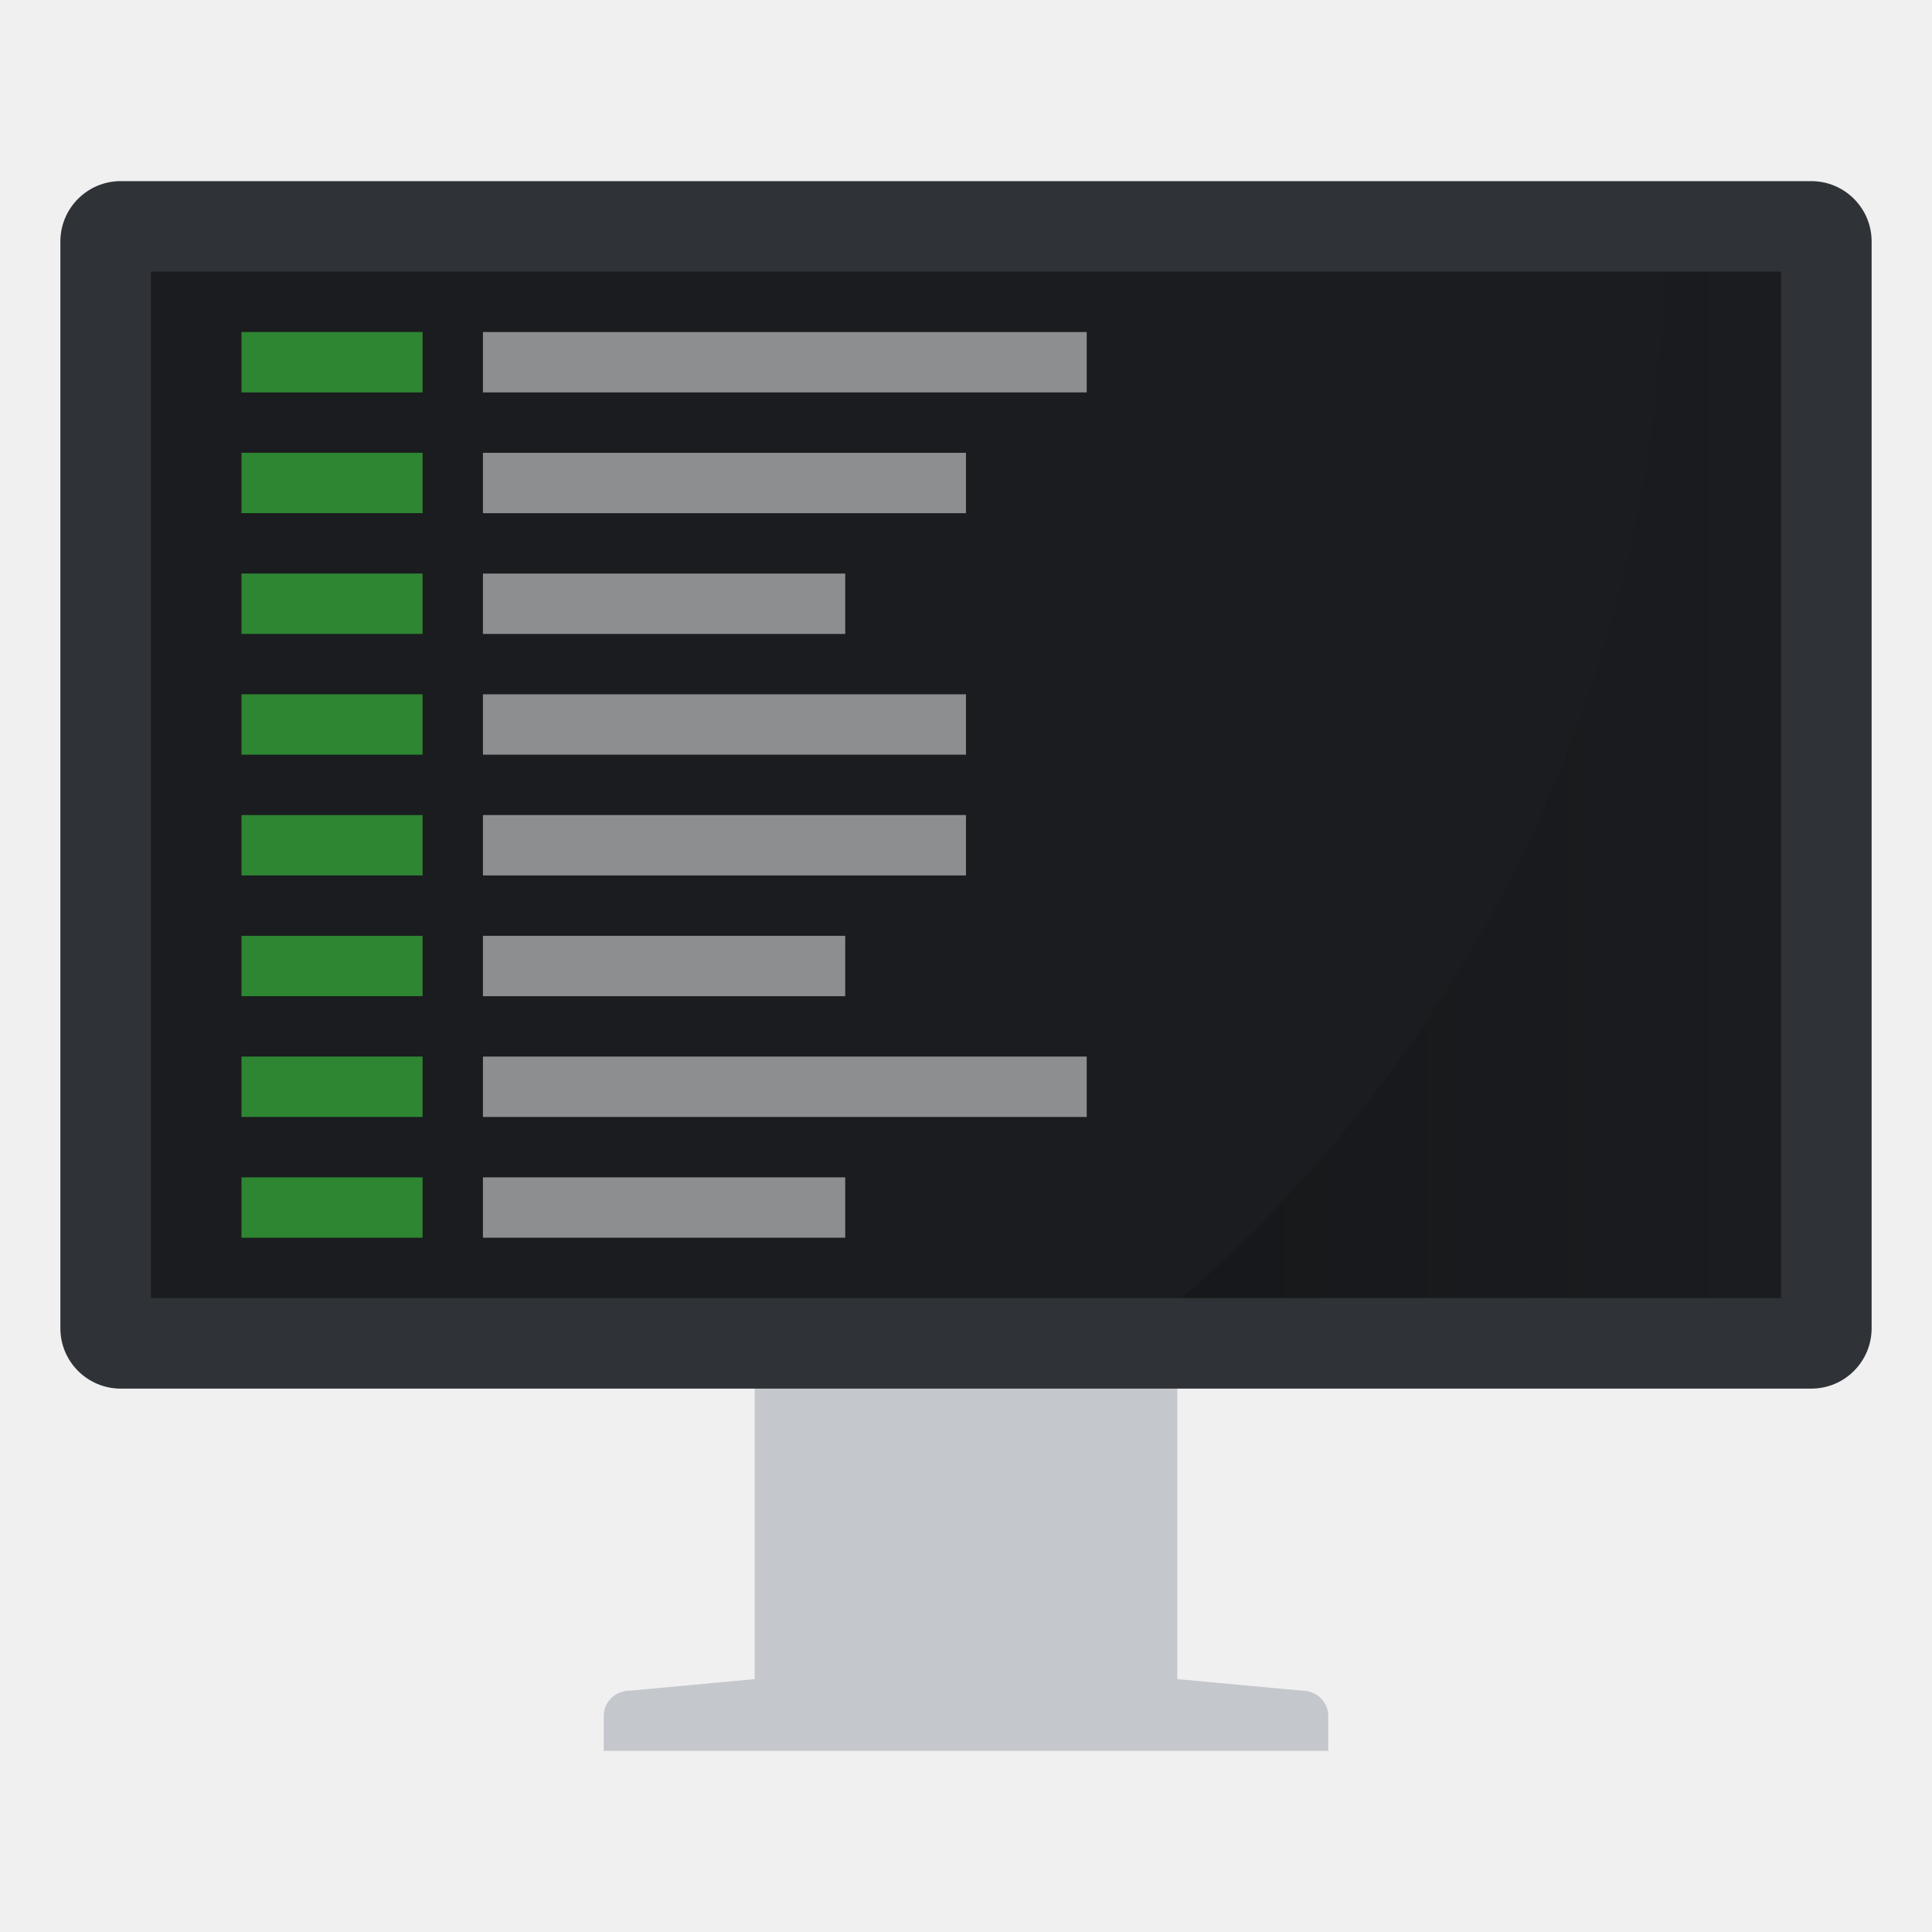
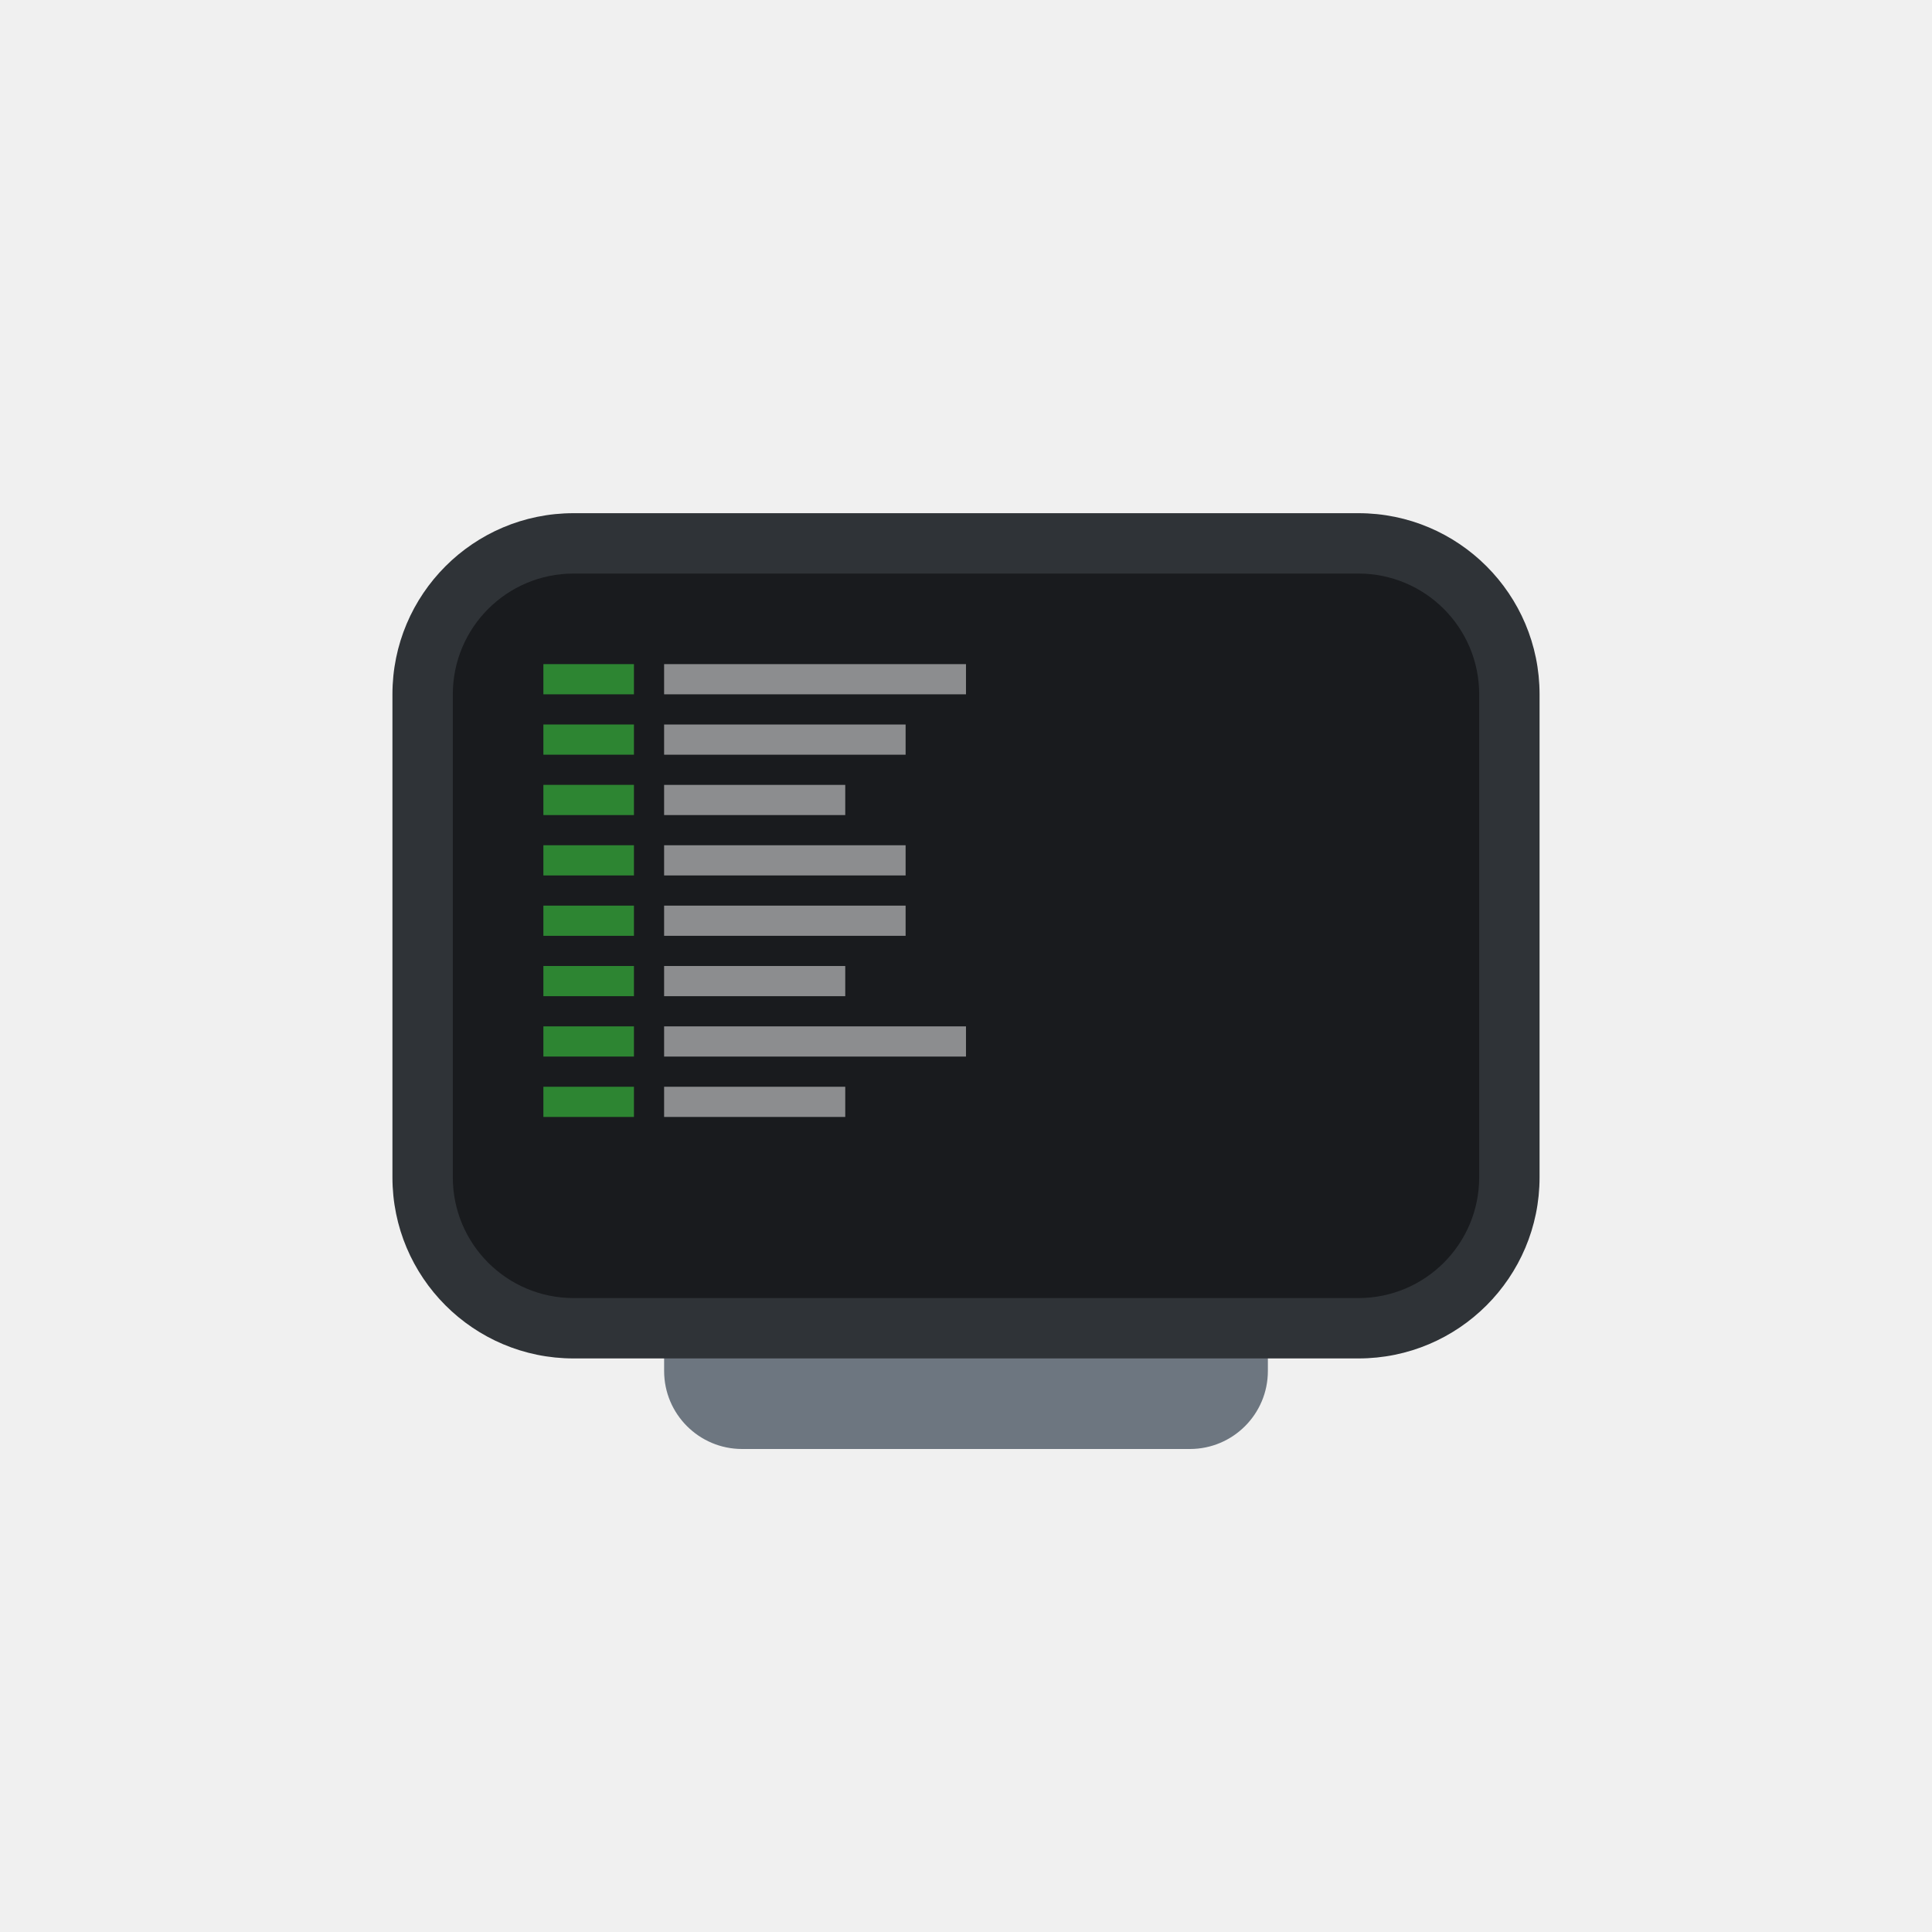
- <svg xmlns="http://www.w3.org/2000/svg" width="64" height="64">
-   <defs>
-     <linearGradient id="a" x1="39.154" x2="59" y1="26" y2="26" gradientUnits="userSpaceOnUse">
-       <stop offset="0" />
-       <stop stop-opacity="0" offset="1" />
-     </linearGradient>
-   </defs>
-   <g transform="translate(270.4 69.763)">
-     <path d="M-244.5-25.929c-.52 0-.9.378-.9.834v10.955l-4.078.377h-.022c-.52 0-.9.378-.9.834v1.166h24v-1.166c0-.456-.381-.834-.9-.834h-.024l-4.076-.377v-10.955c0-.456-.38-.834-.9-.834z" fill="#c4c7cc" />
-     <rect x="-268.4" y="-63.763" width="60" height="40" rx="2" ry="2" fill="#2f3337" />
-     <path d="M-265.4-60.763h54v34h-54z" fill="#1a1c1f" fill-rule="evenodd" />
-     <path transform="translate(-270.4 -69.763)" d="M55.117 9a46.405 46.405 0 0 1-15.963 34H59V9h-3.883z" fill="url(#a)" opacity=".15" />
-   </g>
-   <g opacity=".5">
-     <path d="M15.998 10.999h20.001v2H15.998zm0 12.001h16.001v2H15.998zm0 4h16.001v2H15.998zm0 4h12.001v2H15.998zm0-16h16.001v2H15.998zm0 4h12.001v2H15.998zm0 16h20.001v2.001H15.998zm0 4.001h12.001v2H15.998z" fill="#fff" />
-     <path d="M7.999 10.999h6v2h-6zm0 4h6v2h-6zm0 4h6v2h-6zm0 4h6V25h-6zm0 4.001h6v2h-6zm0 4h6v2h-6zm0 4h6v2h-6zm0 4.001h6v2h-6z" fill="#41f045" />
+ <svg xmlns="http://www.w3.org/2000/svg" width="64" height="64" version="1.1">
+   <circle cx="32" cy="32" r="27" fill="#f0f0f0" style="paint-order:stroke fill markers" />
+   <rect x="22" y="33" width="20" height="15" rx="2.584" ry="2.584" fill="#6d7680" fill-rule="evenodd" stop-color="#000000" style="paint-order:stroke fill markers" />
+   <rect x="13" y="17" width="38" height="28" rx="6" ry="6" fill="#2f3337" stroke-width="1.193" />
+   <rect x="15" y="19" width="34" height="24" rx="4" ry="4" fill="#191b1e" stroke-width="1.044" />
+   <g transform="matrix(.49997 0 0 .49997 14.001 16.501)" opacity=".5">
+     <path d="m15.998 10.999h20.001v2h-20.001zm0 12.001h16.001v2h-16.001zm0 4h16.001v2h-16.001zm0 4h12.001v2h-12.001zm0-16h16.001v2h-16.001zm0 4h12.001v2h-12.001zm0 16h20.001v2.001h-20.001zm0 4.001h12.001v2h-12.001z" fill="#ffffff" />
+     <path d="m7.999 10.999h6v2h-6zm0 4h6v2h-6zm0 4h6v2h-6zm0 4h6v2.001h-6zm0 4.001h6v2h-6zm0 4h6v2h-6zm0 4h6v2h-6zm0 4.001h6v2h-6z" fill="#41f045" />
  </g>
</svg>
